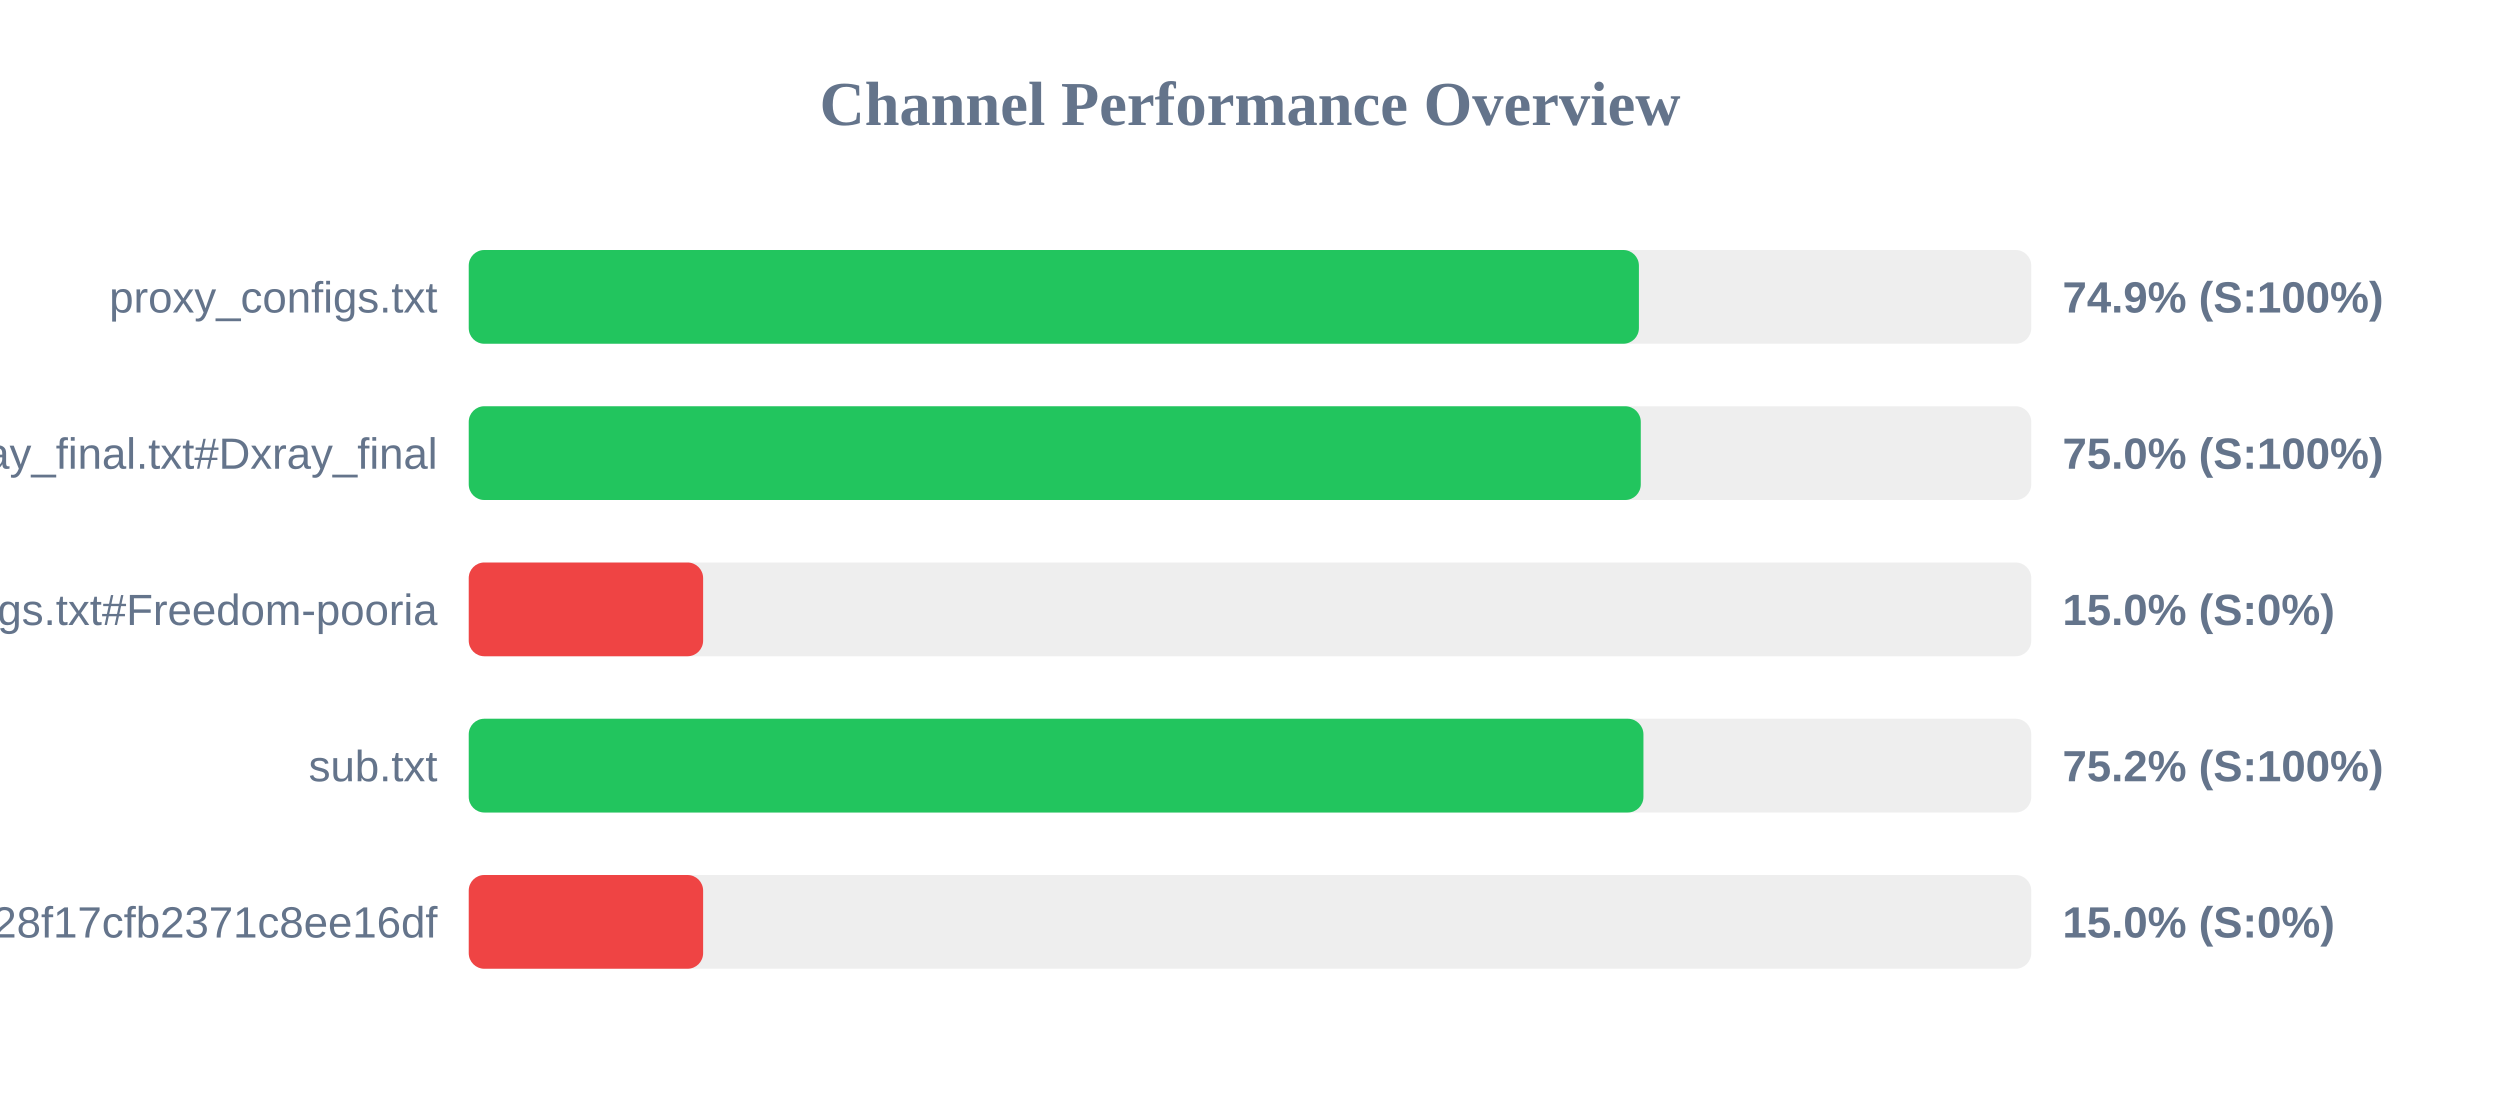
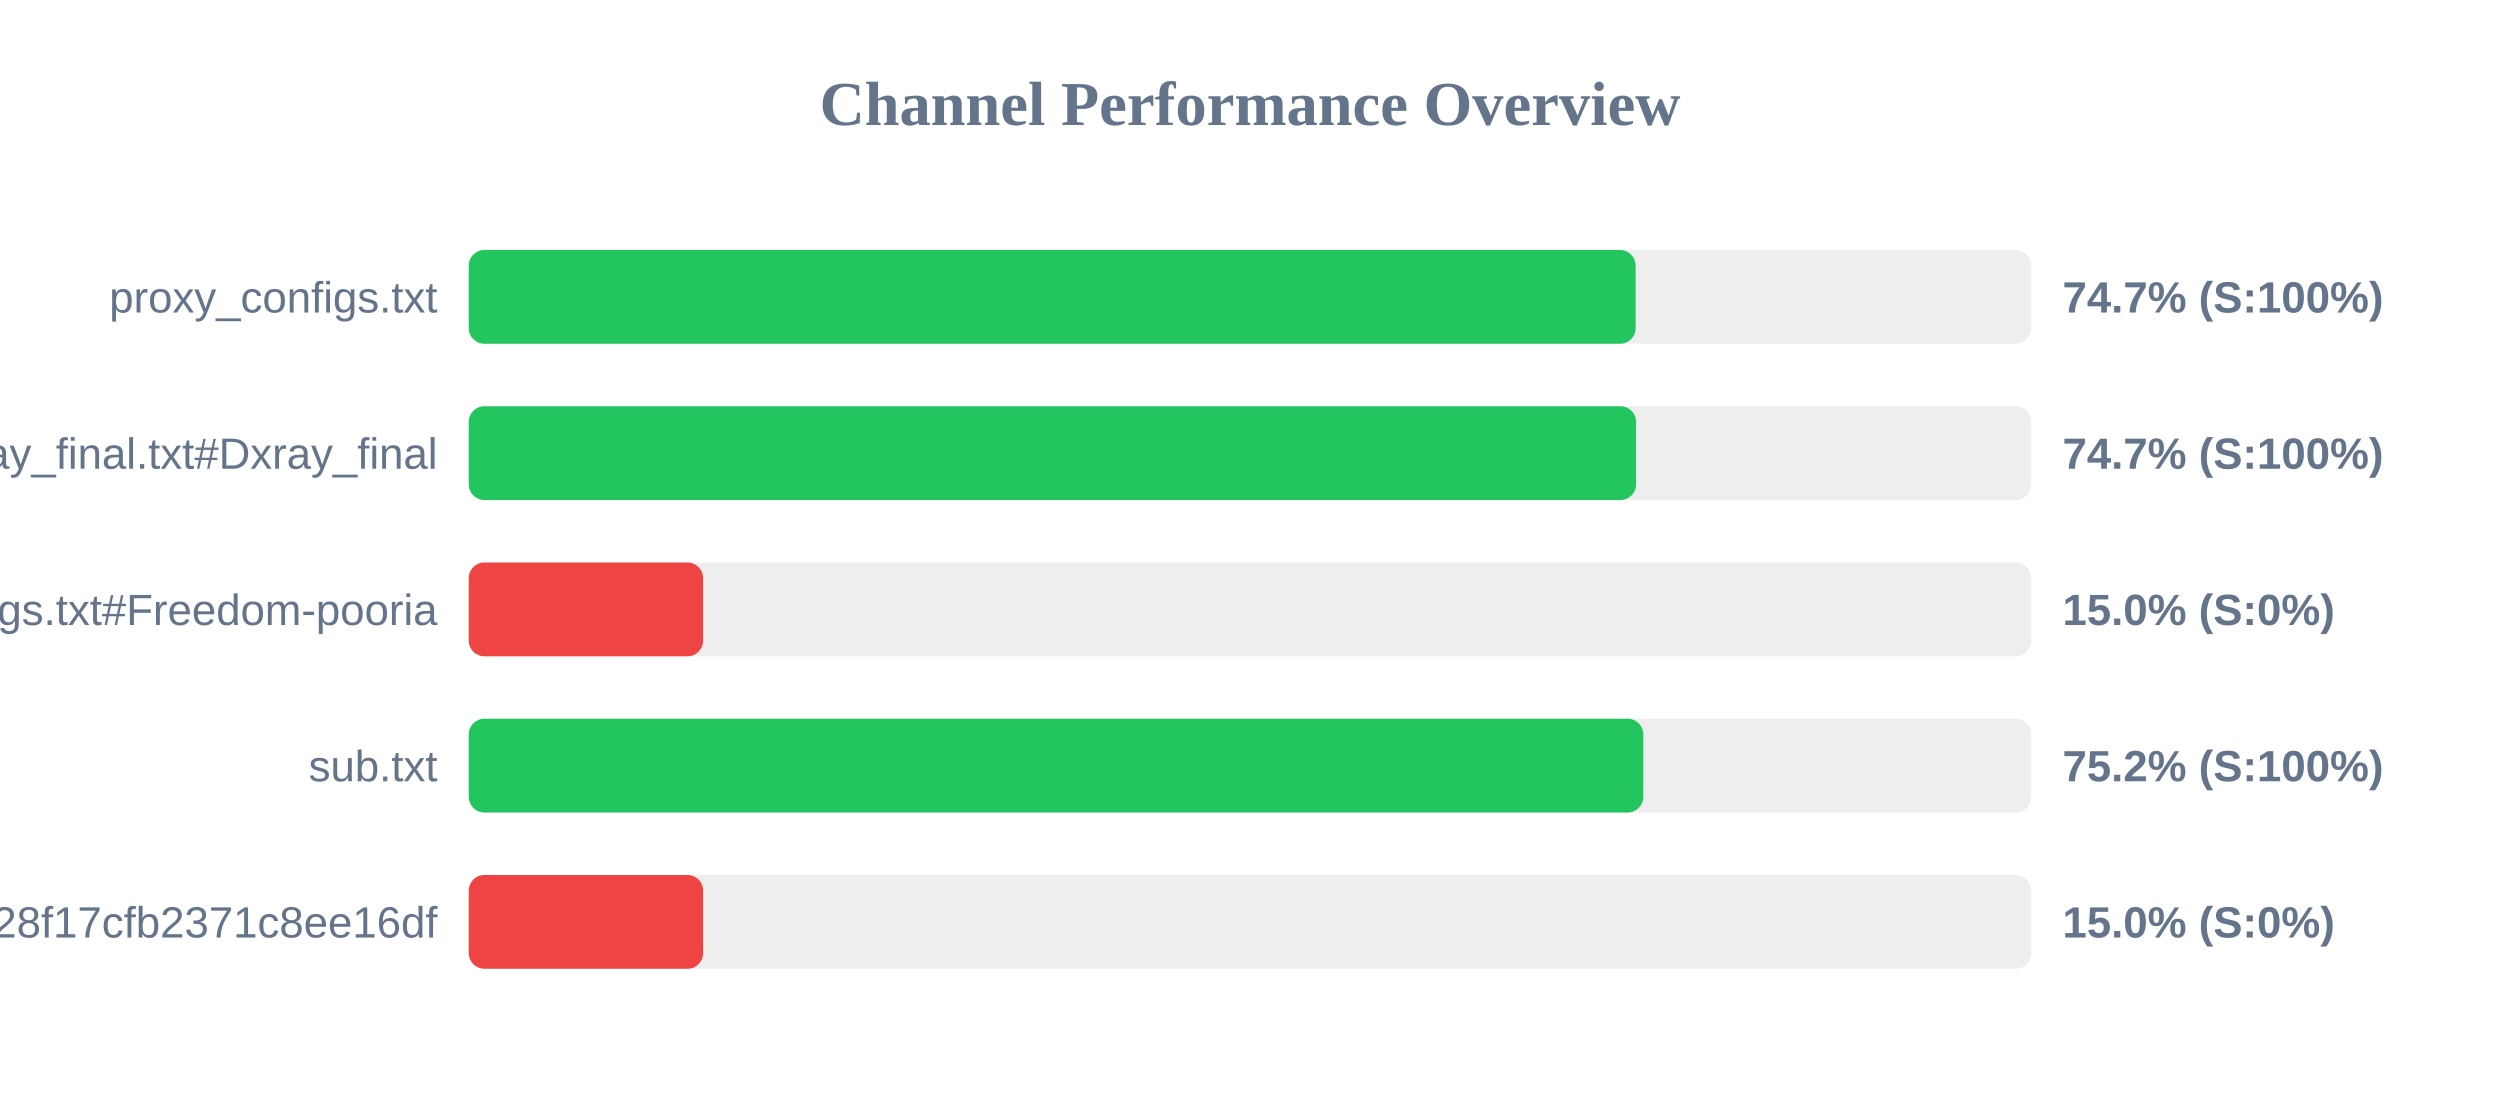
<svg xmlns="http://www.w3.org/2000/svg" width="800" height="350" version="1.1">
  <style>
        .row { font: 14px Arial; fill: #64748b; }
        .score { font: bold 14px Arial; fill: #64748b; }
    </style>
  <text x="400" y="40" text-anchor="middle" font-size="20px" font-weight="bold" fill="#64748b">Channel Performance Overview</text>
  <rect x="150" y="80" width="500" height="30" fill="#eee" rx="5" />
-   <rect x="150" y="80" width="374.45" height="30" fill="#22c55e" rx="5" />
+   <rect x="150" y="80" width="373.4" height="30" fill="#22c55e" rx="5" />
  <text x="140" y="100" text-anchor="end" class="row">proxy_configs.txt</text>
-   <text x="660" y="100" text-anchor="start" class="score">74.9% (S:100%)</text>
+   <text x="660" y="100" text-anchor="start" class="score">74.7% (S:100%)</text>
  <rect x="150" y="130" width="500" height="30" fill="#eee" rx="5" />
-   <rect x="150" y="130" width="375.05" height="30" fill="#22c55e" rx="5" />
+   <rect x="150" y="130" width="373.55" height="30" fill="#22c55e" rx="5" />
  <text x="140" y="150" text-anchor="end" class="row">xray_final.txt#Dxray_final</text>
-   <text x="660" y="150" text-anchor="start" class="score">75.0% (S:100%)</text>
+   <text x="660" y="150" text-anchor="start" class="score">74.7% (S:100%)</text>
  <rect x="150" y="180" width="500" height="30" fill="#eee" rx="5" />
  <rect x="150" y="180" width="75.0" height="30" fill="#ef4444" rx="5" />
  <text x="140" y="200" text-anchor="end" class="row">v2ray_configs.txt#Freedom-pooria</text>
  <text x="660" y="200" text-anchor="start" class="score">15.0% (S:0%)</text>
  <rect x="150" y="230" width="500" height="30" fill="#eee" rx="5" />
-   <rect x="150" y="230" width="375.9" height="30" fill="#22c55e" rx="5" />
+   <rect x="150" y="230" width="375.85" height="30" fill="#22c55e" rx="5" />
  <text x="140" y="250" text-anchor="end" class="row">sub.txt</text>
  <text x="660" y="250" text-anchor="start" class="score">75.2% (S:100%)</text>
  <rect x="150" y="280" width="500" height="30" fill="#eee" rx="5" />
  <rect x="150" y="280" width="75.0" height="30" fill="#ef4444" rx="5" />
  <text x="140" y="300" text-anchor="end" class="row">?token=fedfed7b41b828f17cfb2371c8ee16df</text>
  <text x="660" y="300" text-anchor="start" class="score">15.0% (S:0%)</text>
</svg>
